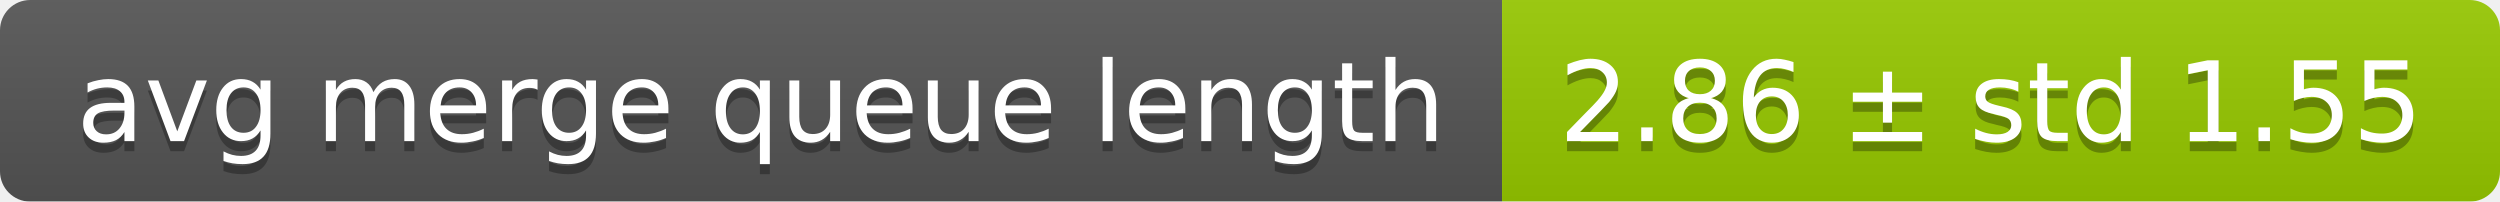
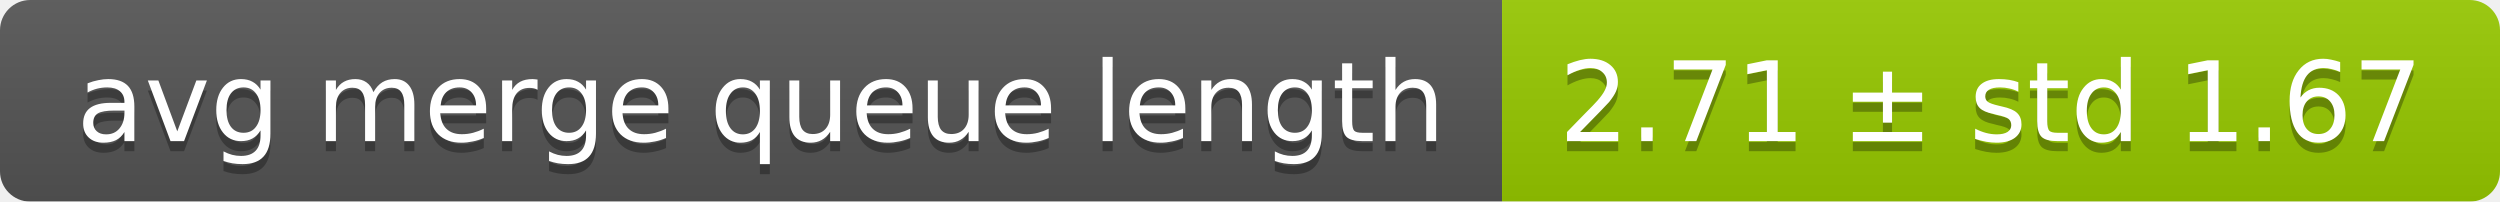
<svg xmlns="http://www.w3.org/2000/svg" width="248" height="20">
  <linearGradient id="smooth" x2="0" y2="100%">
    <stop offset="0" stop-color="#bbb" stop-opacity=".1" />
    <stop offset="1" stop-opacity=".1" />
  </linearGradient>
  <mask id="round">
    <rect width="248" height="20" rx="3" fill="#fff" />
  </mask>
  <g mask="url(#round)">
    <rect width="149" height="20" fill="#555" />
    <rect x="149" width="99" height="20" fill="#97ca00" />
    <rect width="248" height="20" fill="url(#smooth)" />
  </g>
  <g fill="#fff" text-anchor="middle" font-family="DejaVu Sans,Verdana,Geneva,sans-serif" font-size="11">
    <text x="75.5" y="15" fill="#010101" fill-opacity=".3">avg merge queue length</text>
    <text x="75.5" y="14">avg merge queue length</text>
-     <text x="197.5" y="15" fill="#010101" fill-opacity=".3">2.86 ± std 1.55</text>
-     <text x="197.5" y="14">2.86 ± std 1.55</text>
+     <text x="197.5" y="15" fill="#010101" fill-opacity=".3">2.71 ± std 1.67</text>
+     <text x="197.5" y="14">2.71 ± std 1.67</text>
  </g>
</svg>
